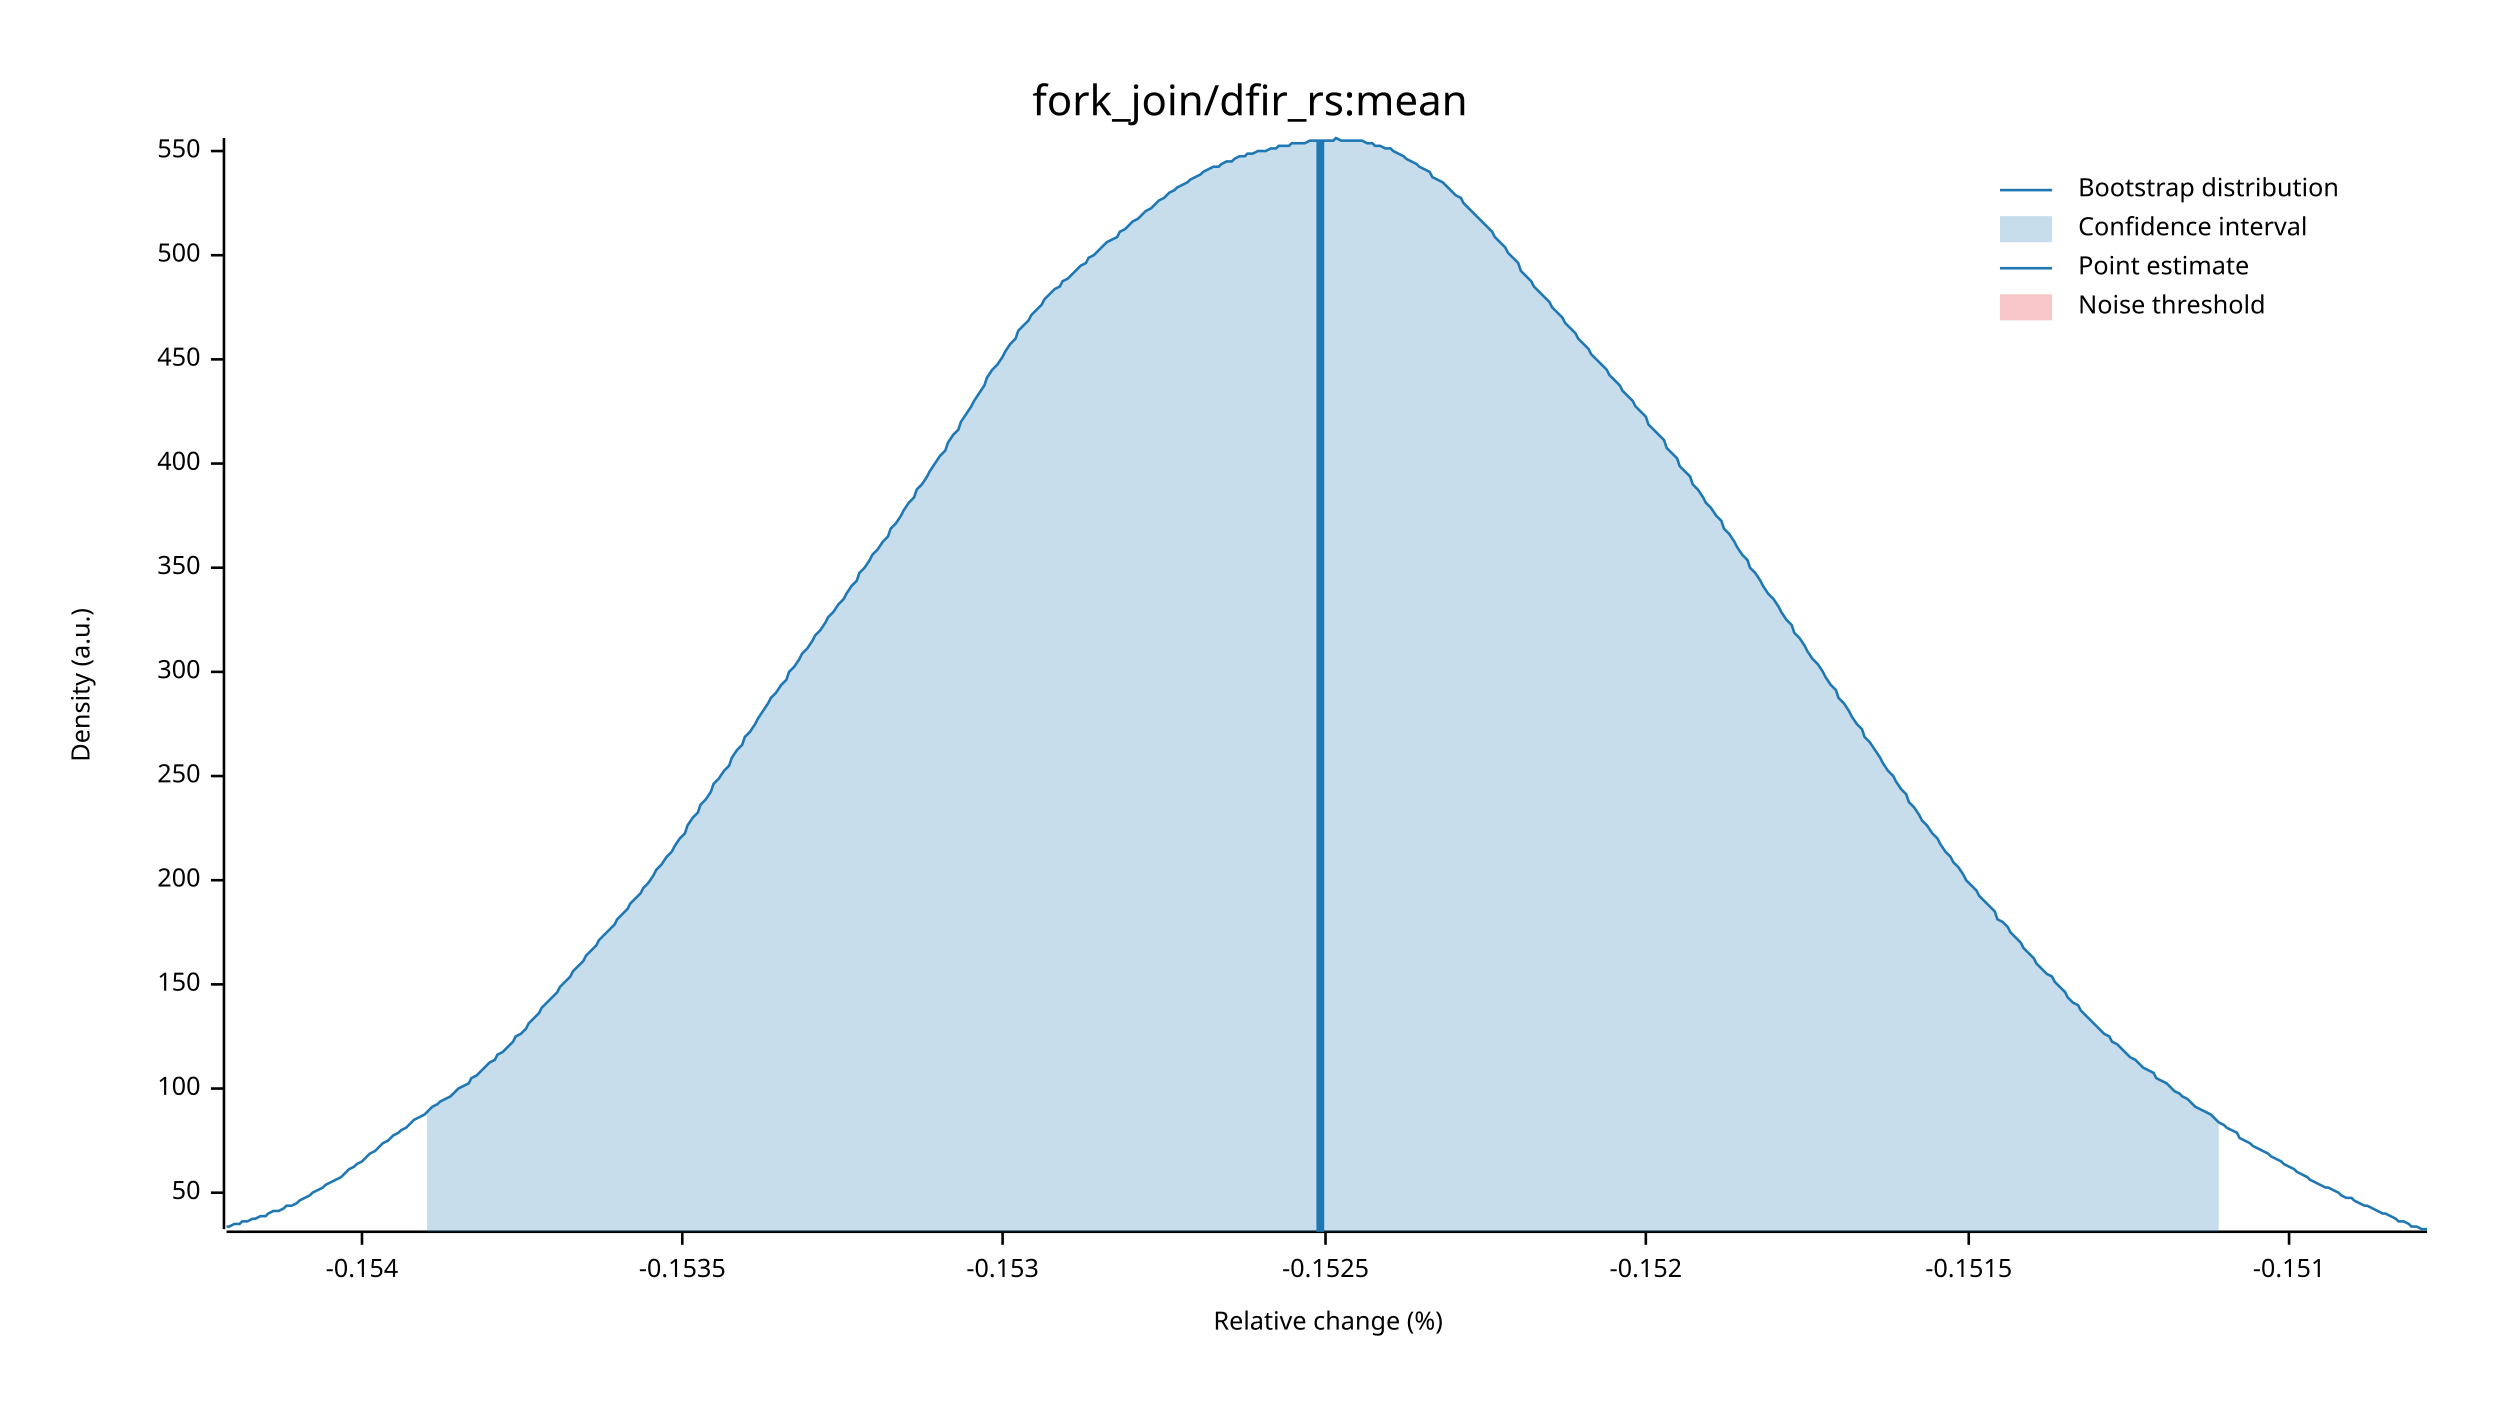
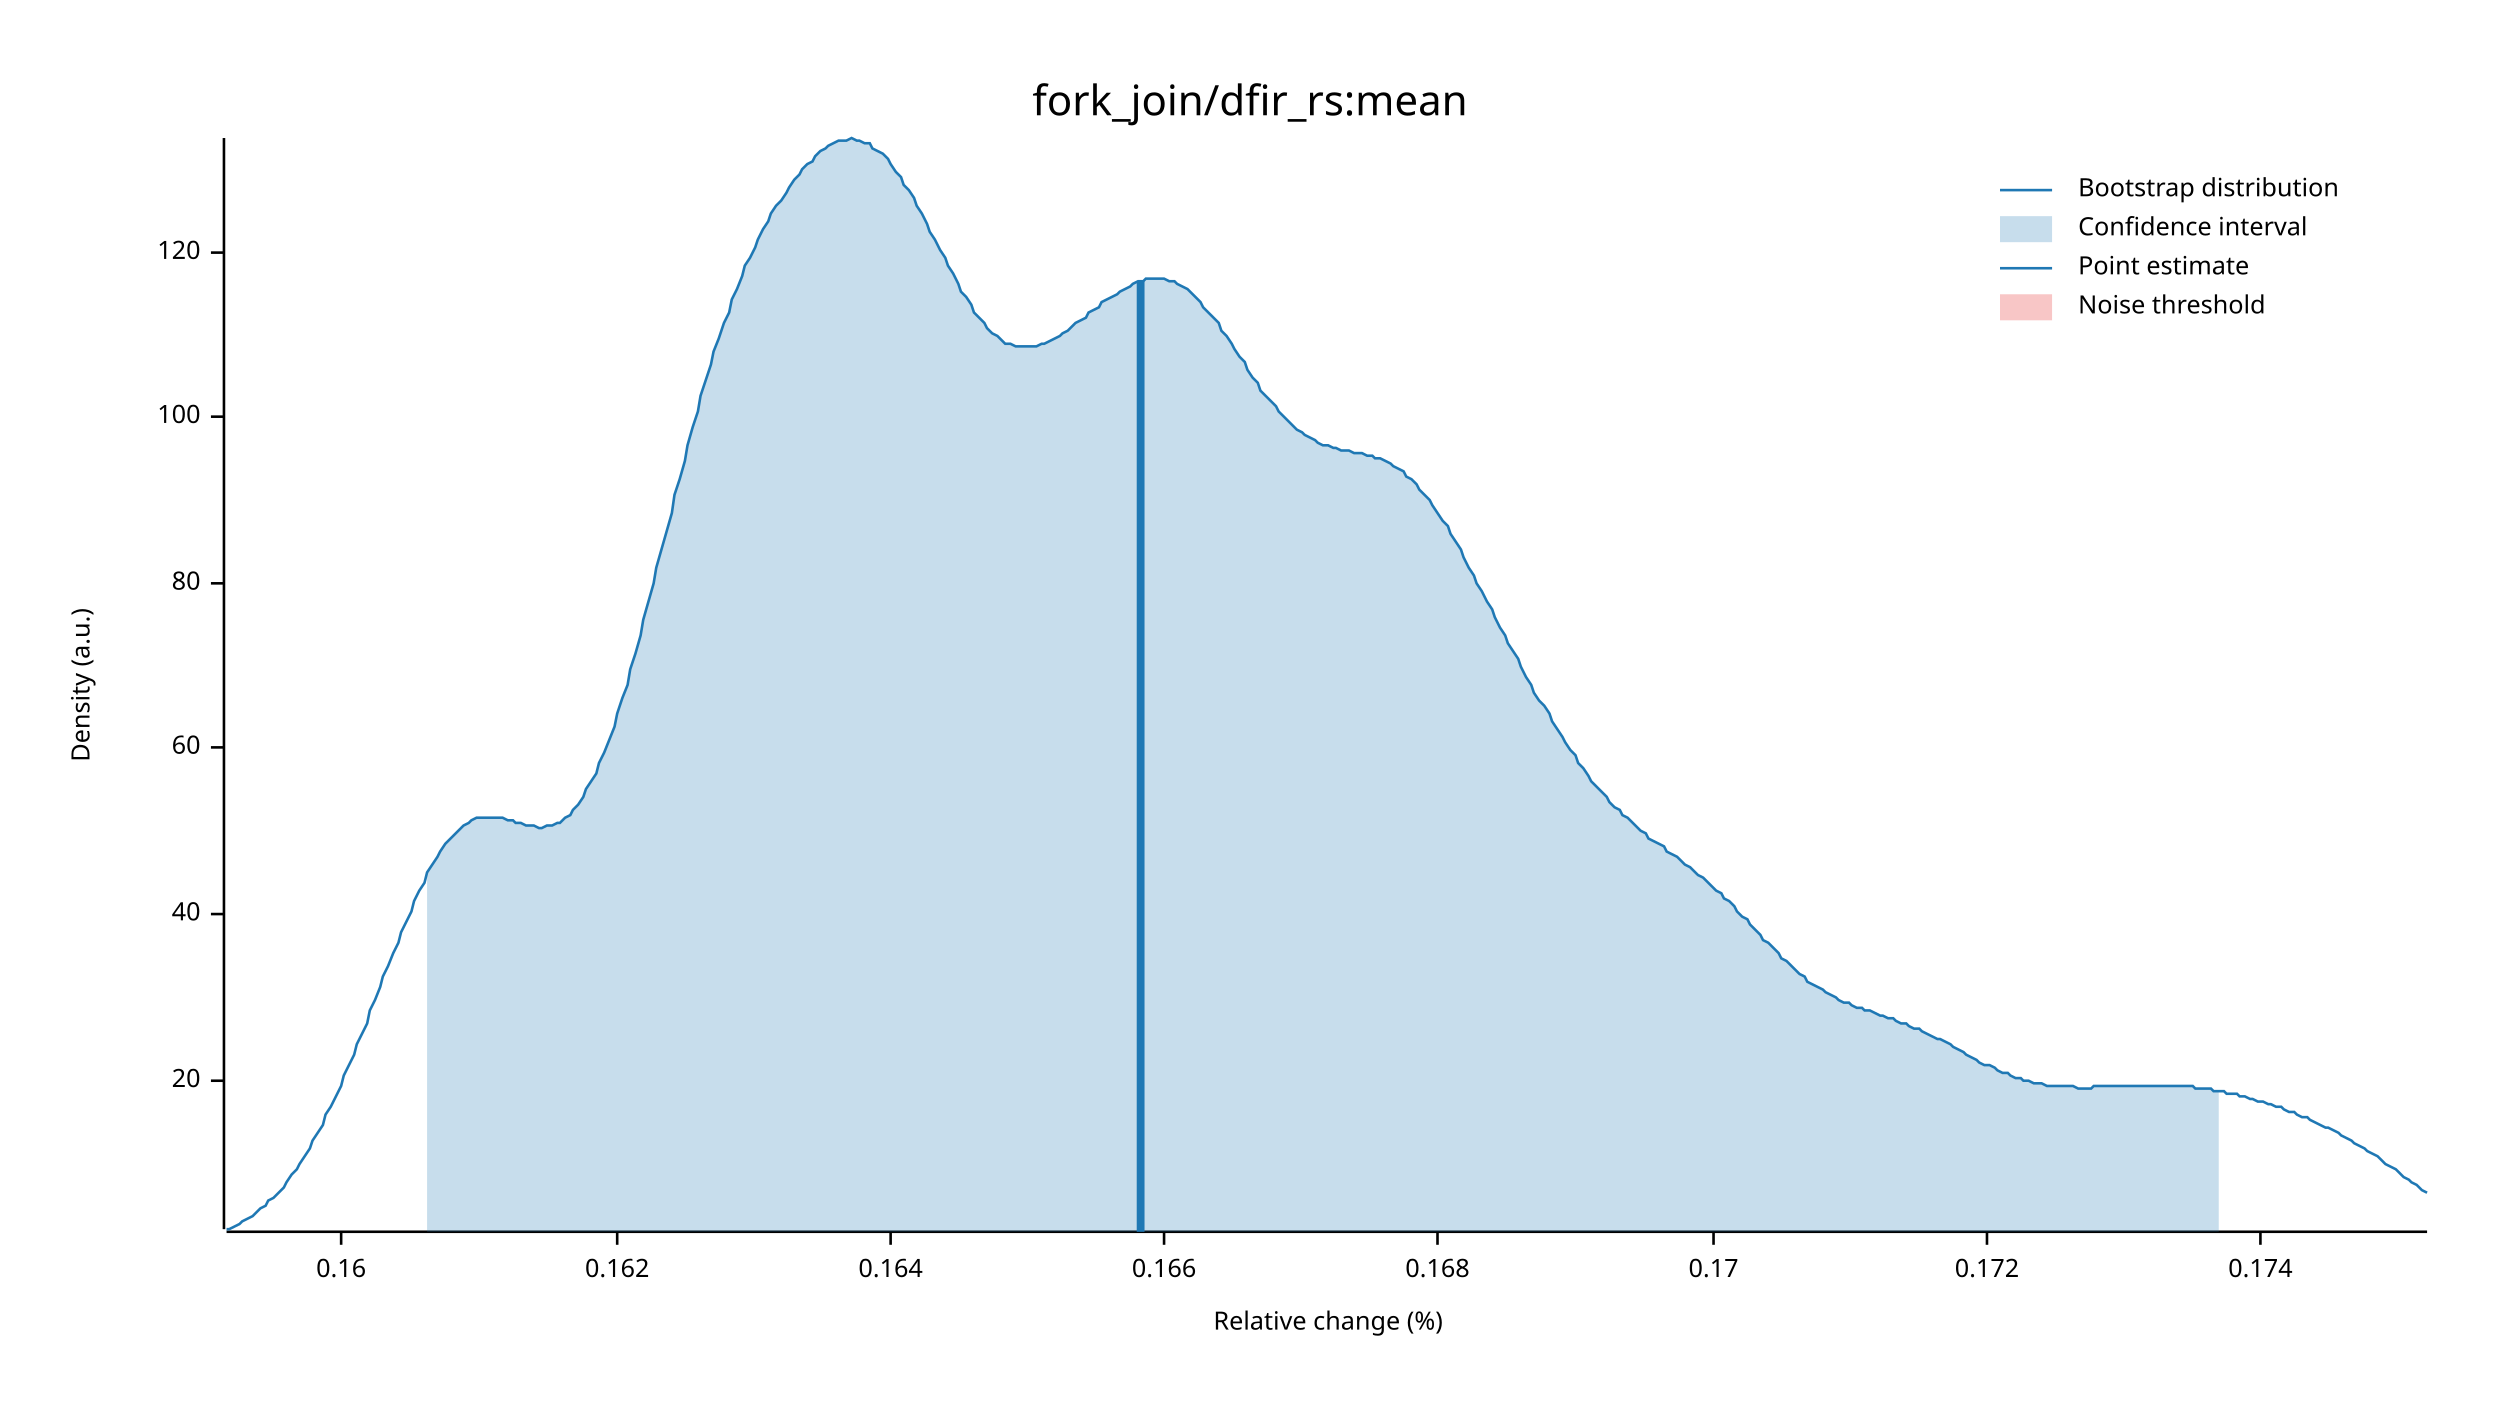
<svg xmlns="http://www.w3.org/2000/svg" width="960" height="540" viewBox="0 0 960 540">
  <text x="480" y="32" dy="0.76em" text-anchor="middle" font-family="sans-serif" font-size="16.129" opacity="1" fill="#000000">
fork_join/dfir_rs:mean
</text>
  <text x="27" y="263" dy="0.76em" text-anchor="middle" font-family="sans-serif" font-size="9.677" opacity="1" fill="#000000" transform="rotate(270, 27, 263)">
Density (a.u.)
</text>
  <text x="510" y="513" dy="-0.5ex" text-anchor="middle" font-family="sans-serif" font-size="9.677" opacity="1" fill="#000000">
Relative change (%)
</text>
  <polyline fill="none" opacity="1" stroke="#000000" stroke-width="1" points="86,53 86,472 " />
-   <text x="77" y="458" dy="0.5ex" text-anchor="end" font-family="sans-serif" font-size="9.677" opacity="1" fill="#000000">
- 50
+   <text x="77" y="415" dy="0.5ex" text-anchor="end" font-family="sans-serif" font-size="9.677" opacity="1" fill="#000000">
+ 20
</text>
-   <polyline fill="none" opacity="1" stroke="#000000" stroke-width="1" points="81,458 86,458 " />
-   <text x="77" y="418" dy="0.5ex" text-anchor="end" font-family="sans-serif" font-size="9.677" opacity="1" fill="#000000">
+   <polyline fill="none" opacity="1" stroke="#000000" stroke-width="1" points="81,415 86,415 " />
+   <text x="77" y="351" dy="0.5ex" text-anchor="end" font-family="sans-serif" font-size="9.677" opacity="1" fill="#000000">
+ 40
+ </text>
+   <polyline fill="none" opacity="1" stroke="#000000" stroke-width="1" points="81,351 86,351 " />
+   <text x="77" y="287" dy="0.5ex" text-anchor="end" font-family="sans-serif" font-size="9.677" opacity="1" fill="#000000">
+ 60
+ </text>
+   <polyline fill="none" opacity="1" stroke="#000000" stroke-width="1" points="81,287 86,287 " />
+   <text x="77" y="224" dy="0.5ex" text-anchor="end" font-family="sans-serif" font-size="9.677" opacity="1" fill="#000000">
+ 80
+ </text>
+   <polyline fill="none" opacity="1" stroke="#000000" stroke-width="1" points="81,224 86,224 " />
+   <text x="77" y="160" dy="0.5ex" text-anchor="end" font-family="sans-serif" font-size="9.677" opacity="1" fill="#000000">
100
</text>
-   <polyline fill="none" opacity="1" stroke="#000000" stroke-width="1" points="81,418 86,418 " />
-   <text x="77" y="378" dy="0.5ex" text-anchor="end" font-family="sans-serif" font-size="9.677" opacity="1" fill="#000000">
- 150
+   <polyline fill="none" opacity="1" stroke="#000000" stroke-width="1" points="81,160 86,160 " />
+   <text x="77" y="97" dy="0.5ex" text-anchor="end" font-family="sans-serif" font-size="9.677" opacity="1" fill="#000000">
+ 120
</text>
-   <polyline fill="none" opacity="1" stroke="#000000" stroke-width="1" points="81,378 86,378 " />
-   <text x="77" y="338" dy="0.5ex" text-anchor="end" font-family="sans-serif" font-size="9.677" opacity="1" fill="#000000">
- 200
+   <polyline fill="none" opacity="1" stroke="#000000" stroke-width="1" points="81,97 86,97 " />
+   <polyline fill="none" opacity="1" stroke="#000000" stroke-width="1" points="87,473 932,473 " />
+   <text x="131" y="483" dy="0.76em" text-anchor="middle" font-family="sans-serif" font-size="9.677" opacity="1" fill="#000000">
+ 0.16
</text>
-   <polyline fill="none" opacity="1" stroke="#000000" stroke-width="1" points="81,338 86,338 " />
-   <text x="77" y="298" dy="0.5ex" text-anchor="end" font-family="sans-serif" font-size="9.677" opacity="1" fill="#000000">
- 250
+   <polyline fill="none" opacity="1" stroke="#000000" stroke-width="1" points="131,473 131,478 " />
+   <text x="237" y="483" dy="0.76em" text-anchor="middle" font-family="sans-serif" font-size="9.677" opacity="1" fill="#000000">
+ 0.162
</text>
-   <polyline fill="none" opacity="1" stroke="#000000" stroke-width="1" points="81,298 86,298 " />
-   <text x="77" y="258" dy="0.5ex" text-anchor="end" font-family="sans-serif" font-size="9.677" opacity="1" fill="#000000">
- 300
+   <polyline fill="none" opacity="1" stroke="#000000" stroke-width="1" points="237,473 237,478 " />
+   <text x="342" y="483" dy="0.76em" text-anchor="middle" font-family="sans-serif" font-size="9.677" opacity="1" fill="#000000">
+ 0.164
</text>
-   <polyline fill="none" opacity="1" stroke="#000000" stroke-width="1" points="81,258 86,258 " />
-   <text x="77" y="218" dy="0.5ex" text-anchor="end" font-family="sans-serif" font-size="9.677" opacity="1" fill="#000000">
- 350
+   <polyline fill="none" opacity="1" stroke="#000000" stroke-width="1" points="342,473 342,478 " />
+   <text x="447" y="483" dy="0.76em" text-anchor="middle" font-family="sans-serif" font-size="9.677" opacity="1" fill="#000000">
+ 0.166
</text>
-   <polyline fill="none" opacity="1" stroke="#000000" stroke-width="1" points="81,218 86,218 " />
-   <text x="77" y="178" dy="0.5ex" text-anchor="end" font-family="sans-serif" font-size="9.677" opacity="1" fill="#000000">
- 400
+   <polyline fill="none" opacity="1" stroke="#000000" stroke-width="1" points="447,473 447,478 " />
+   <text x="552" y="483" dy="0.76em" text-anchor="middle" font-family="sans-serif" font-size="9.677" opacity="1" fill="#000000">
+ 0.168
</text>
-   <polyline fill="none" opacity="1" stroke="#000000" stroke-width="1" points="81,178 86,178 " />
-   <text x="77" y="138" dy="0.5ex" text-anchor="end" font-family="sans-serif" font-size="9.677" opacity="1" fill="#000000">
- 450
+   <polyline fill="none" opacity="1" stroke="#000000" stroke-width="1" points="552,473 552,478 " />
+   <text x="658" y="483" dy="0.76em" text-anchor="middle" font-family="sans-serif" font-size="9.677" opacity="1" fill="#000000">
+ 0.17
</text>
-   <polyline fill="none" opacity="1" stroke="#000000" stroke-width="1" points="81,138 86,138 " />
-   <text x="77" y="98" dy="0.5ex" text-anchor="end" font-family="sans-serif" font-size="9.677" opacity="1" fill="#000000">
- 500
+   <polyline fill="none" opacity="1" stroke="#000000" stroke-width="1" points="658,473 658,478 " />
+   <text x="763" y="483" dy="0.76em" text-anchor="middle" font-family="sans-serif" font-size="9.677" opacity="1" fill="#000000">
+ 0.172
</text>
-   <polyline fill="none" opacity="1" stroke="#000000" stroke-width="1" points="81,98 86,98 " />
-   <text x="77" y="58" dy="0.5ex" text-anchor="end" font-family="sans-serif" font-size="9.677" opacity="1" fill="#000000">
- 550
+   <polyline fill="none" opacity="1" stroke="#000000" stroke-width="1" points="763,473 763,478 " />
+   <text x="868" y="483" dy="0.76em" text-anchor="middle" font-family="sans-serif" font-size="9.677" opacity="1" fill="#000000">
+ 0.174
</text>
-   <polyline fill="none" opacity="1" stroke="#000000" stroke-width="1" points="81,58 86,58 " />
-   <polyline fill="none" opacity="1" stroke="#000000" stroke-width="1" points="87,473 932,473 " />
-   <text x="139" y="483" dy="0.76em" text-anchor="middle" font-family="sans-serif" font-size="9.677" opacity="1" fill="#000000">
- -0.154
- </text>
-   <polyline fill="none" opacity="1" stroke="#000000" stroke-width="1" points="139,473 139,478 " />
-   <text x="262" y="483" dy="0.76em" text-anchor="middle" font-family="sans-serif" font-size="9.677" opacity="1" fill="#000000">
- -0.1535
- </text>
-   <polyline fill="none" opacity="1" stroke="#000000" stroke-width="1" points="262,473 262,478 " />
-   <text x="385" y="483" dy="0.76em" text-anchor="middle" font-family="sans-serif" font-size="9.677" opacity="1" fill="#000000">
- -0.153
- </text>
-   <polyline fill="none" opacity="1" stroke="#000000" stroke-width="1" points="385,473 385,478 " />
-   <text x="509" y="483" dy="0.76em" text-anchor="middle" font-family="sans-serif" font-size="9.677" opacity="1" fill="#000000">
- -0.1525
- </text>
-   <polyline fill="none" opacity="1" stroke="#000000" stroke-width="1" points="509,473 509,478 " />
-   <text x="632" y="483" dy="0.76em" text-anchor="middle" font-family="sans-serif" font-size="9.677" opacity="1" fill="#000000">
- -0.152
- </text>
-   <polyline fill="none" opacity="1" stroke="#000000" stroke-width="1" points="632,473 632,478 " />
-   <text x="756" y="483" dy="0.76em" text-anchor="middle" font-family="sans-serif" font-size="9.677" opacity="1" fill="#000000">
- -0.1515
- </text>
-   <polyline fill="none" opacity="1" stroke="#000000" stroke-width="1" points="756,473 756,478 " />
-   <text x="879" y="483" dy="0.76em" text-anchor="middle" font-family="sans-serif" font-size="9.677" opacity="1" fill="#000000">
- -0.151
- </text>
-   <polyline fill="none" opacity="1" stroke="#000000" stroke-width="1" points="879,473 879,478 " />
-   <polyline fill="none" opacity="1" stroke="#1F78B4" stroke-width="1" points="87,471 88,471 90,470 92,470 93,469 95,469 97,468 98,468 100,467 102,467 103,466 105,465 107,465 109,464 110,463 112,463 114,462 115,461 117,460 119,459 120,458 122,457 124,456 125,455 127,454 129,453 131,452 132,451 134,449 136,448 137,447 139,446 141,444 142,443 144,442 146,440 147,439 149,438 151,436 153,435 154,434 156,433 158,431 159,430 161,429 163,428 164,427 166,425 168,424 169,423 171,422 173,421 175,419 176,418 178,417 180,416 181,414 183,413 185,411 186,410 188,408 190,407 191,405 193,404 195,402 197,400 198,398 200,397 202,395 203,393 205,391 207,389 208,387 210,385 212,383 214,381 215,379 217,377 219,375 220,373 222,371 224,369 225,367 227,365 229,363 230,361 232,359 234,357 236,355 237,353 239,351 241,349 242,347 244,345 246,343 247,341 249,339 251,336 252,334 254,332 256,329 258,327 259,325 261,322 263,320 264,317 266,314 268,312 269,309 271,307 273,304 274,301 276,299 278,296 280,294 281,291 283,288 285,286 286,283 288,281 290,278 291,276 293,273 295,270 296,268 298,266 300,263 302,261 303,258 305,256 307,253 308,251 310,249 312,246 313,244 315,242 317,239 318,237 320,235 322,232 324,230 325,228 327,225 329,223 330,220 332,218 334,215 335,213 337,211 339,208 341,206 342,203 344,201 346,198 347,196 349,193 351,191 352,188 354,186 356,183 357,181 359,178 361,175 363,173 364,170 366,167 368,165 369,162 371,159 373,156 374,154 376,151 378,148 379,145 381,142 383,140 385,137 386,135 388,132 390,130 391,127 393,125 395,123 396,121 398,119 400,117 401,115 403,113 405,111 407,110 408,108 410,107 412,105 413,104 415,102 417,101 418,99 420,98 422,96 423,95 425,93 427,92 429,91 430,89 432,88 434,86 435,85 437,84 439,82 440,81 442,80 444,78 445,77 447,76 449,74 451,73 452,72 454,71 456,70 457,69 459,68 461,67 462,66 464,65 466,64 468,64 469,63 471,62 473,62 474,61 476,60 478,60 479,59 481,59 483,58 484,58 486,58 488,57 490,57 491,56 493,56 495,56 496,55 498,55 500,55 501,55 503,54 505,54 506,54 508,54 510,54 512,54 513,53 515,54 517,54 518,54 520,54 522,54 523,54 525,55 527,55 528,56 530,56 532,57 534,57 535,58 537,59 539,60 540,61 542,62 544,63 545,64 547,65 549,66 550,68 552,69 554,70 556,72 557,73 559,75 561,76 562,78 564,80 566,82 567,83 569,85 571,87 573,89 574,91 576,93 578,95 579,97 581,99 583,101 584,104 586,106 588,108 589,110 591,112 593,114 595,116 596,118 598,120 600,122 601,124 603,126 605,128 606,130 608,132 610,134 611,136 613,138 615,140 617,142 618,144 620,146 622,148 623,150 625,152 627,154 628,156 630,158 632,160 633,163 635,165 637,167 639,169 640,172 642,174 644,176 645,179 647,181 649,183 650,186 652,188 654,191 655,193 657,195 659,198 661,200 662,203 664,205 666,208 667,210 669,213 671,215 672,218 674,220 676,223 677,225 679,228 681,230 683,233 684,235 686,238 688,240 689,243 691,245 693,248 694,250 696,253 698,255 700,258 701,260 703,263 705,265 706,268 708,270 710,273 711,275 713,278 715,280 716,283 718,285 720,288 722,291 723,293 725,296 727,298 728,300 730,303 732,305 733,308 735,310 737,313 738,315 740,317 742,320 744,322 745,324 747,327 749,329 750,331 752,333 754,336 755,338 757,340 759,342 760,344 762,346 764,348 766,350 767,353 769,354 771,356 772,358 774,360 776,362 777,364 779,366 781,368 782,370 784,372 786,374 788,375 789,377 791,379 793,381 794,383 796,385 798,386 799,388 801,390 803,392 804,393 806,395 808,397 810,398 811,400 813,401 815,403 816,404 818,406 820,407 821,408 823,410 825,411 827,412 828,414 830,415 832,416 833,417 835,419 837,420 838,421 840,422 842,424 843,425 845,426 847,427 849,428 850,429 852,431 854,432 855,433 857,434 859,435 860,437 862,438 864,439 865,440 867,441 869,442 871,443 872,444 874,445 876,446 877,447 879,448 881,449 882,450 884,451 886,452 887,453 889,454 891,455 893,456 894,456 896,457 898,458 899,459 901,460 903,460 904,461 906,462 908,463 909,463 911,464 913,465 915,466 916,466 918,467 920,468 921,469 923,469 925,470 926,471 928,471 930,472 932,472 " />
-   <polygon opacity="0.25" fill="#1F78B4" points="164,427 166,425 168,424 169,423 171,422 173,421 175,419 176,418 178,417 180,416 181,414 183,413 185,411 186,410 188,408 190,407 191,405 193,404 195,402 197,400 198,398 200,397 202,395 203,393 205,391 207,389 208,387 210,385 212,383 214,381 215,379 217,377 219,375 220,373 222,371 224,369 225,367 227,365 229,363 230,361 232,359 234,357 236,355 237,353 239,351 241,349 242,347 244,345 246,343 247,341 249,339 251,336 252,334 254,332 256,329 258,327 259,325 261,322 263,320 264,317 266,314 268,312 269,309 271,307 273,304 274,301 276,299 278,296 280,294 281,291 283,288 285,286 286,283 288,281 290,278 291,276 293,273 295,270 296,268 298,266 300,263 302,261 303,258 305,256 307,253 308,251 310,249 312,246 313,244 315,242 317,239 318,237 320,235 322,232 324,230 325,228 327,225 329,223 330,220 332,218 334,215 335,213 337,211 339,208 341,206 342,203 344,201 346,198 347,196 349,193 351,191 352,188 354,186 356,183 357,181 359,178 361,175 363,173 364,170 366,167 368,165 369,162 371,159 373,156 374,154 376,151 378,148 379,145 381,142 383,140 385,137 386,135 388,132 390,130 391,127 393,125 395,123 396,121 398,119 400,117 401,115 403,113 405,111 407,110 408,108 410,107 412,105 413,104 415,102 417,101 418,99 420,98 422,96 423,95 425,93 427,92 429,91 430,89 432,88 434,86 435,85 437,84 439,82 440,81 442,80 444,78 445,77 447,76 449,74 451,73 452,72 454,71 456,70 457,69 459,68 461,67 462,66 464,65 466,64 468,64 469,63 471,62 473,62 474,61 476,60 478,60 479,59 481,59 483,58 484,58 486,58 488,57 490,57 491,56 493,56 495,56 496,55 498,55 500,55 501,55 503,54 505,54 506,54 508,54 510,54 512,54 513,53 515,54 517,54 518,54 520,54 522,54 523,54 525,55 527,55 528,56 530,56 532,57 534,57 535,58 537,59 539,60 540,61 542,62 544,63 545,64 547,65 549,66 550,68 552,69 554,70 556,72 557,73 559,75 561,76 562,78 564,80 566,82 567,83 569,85 571,87 573,89 574,91 576,93 578,95 579,97 581,99 583,101 584,104 586,106 588,108 589,110 591,112 593,114 595,116 596,118 598,120 600,122 601,124 603,126 605,128 606,130 608,132 610,134 611,136 613,138 615,140 617,142 618,144 620,146 622,148 623,150 625,152 627,154 628,156 630,158 632,160 633,163 635,165 637,167 639,169 640,172 642,174 644,176 645,179 647,181 649,183 650,186 652,188 654,191 655,193 657,195 659,198 661,200 662,203 664,205 666,208 667,210 669,213 671,215 672,218 674,220 676,223 677,225 679,228 681,230 683,233 684,235 686,238 688,240 689,243 691,245 693,248 694,250 696,253 698,255 700,258 701,260 703,263 705,265 706,268 708,270 710,273 711,275 713,278 715,280 716,283 718,285 720,288 722,291 723,293 725,296 727,298 728,300 730,303 732,305 733,308 735,310 737,313 738,315 740,317 742,320 744,322 745,324 747,327 749,329 750,331 752,333 754,336 755,338 757,340 759,342 760,344 762,346 764,348 766,350 767,353 769,354 771,356 772,358 774,360 776,362 777,364 779,366 781,368 782,370 784,372 786,374 788,375 789,377 791,379 793,381 794,383 796,385 798,386 799,388 801,390 803,392 804,393 806,395 808,397 810,398 811,400 813,401 815,403 816,404 818,406 820,407 821,408 823,410 825,411 827,412 828,414 830,415 832,416 833,417 835,419 837,420 838,421 840,422 842,424 843,425 845,426 847,427 849,428 850,429 852,431 852,473 164,473 " />
-   <polyline fill="none" opacity="1" stroke="#1F78B4" stroke-width="3" points="507,473 507,54 " />
+   <polyline fill="none" opacity="1" stroke="#000000" stroke-width="1" points="868,473 868,478 " />
+   <polyline fill="none" opacity="1" stroke="#1F78B4" stroke-width="1" points="87,472 88,472 90,471 92,470 93,469 95,468 97,467 98,466 100,464 102,463 103,461 105,460 107,458 109,456 110,454 112,451 114,449 115,447 117,444 119,441 120,438 122,435 124,432 125,428 127,425 129,421 131,417 132,413 134,409 136,405 137,401 139,397 141,393 142,388 144,384 146,379 147,375 149,371 151,366 153,362 154,358 156,354 158,350 159,346 161,342 163,339 164,335 166,332 168,329 169,327 171,324 173,322 175,320 176,319 178,317 180,316 181,315 183,314 185,314 186,314 188,314 190,314 191,314 193,314 195,315 197,315 198,316 200,316 202,317 203,317 205,317 207,318 208,318 210,317 212,317 214,316 215,316 217,314 219,313 220,311 222,309 224,306 225,303 227,300 229,297 230,293 232,289 234,284 236,279 237,274 239,268 241,263 242,257 244,251 246,244 247,238 249,231 251,224 252,218 254,211 256,204 258,197 259,190 261,184 263,177 264,171 266,164 268,158 269,152 271,146 273,140 274,135 276,130 278,124 280,120 281,115 283,111 285,106 286,102 288,99 290,95 291,92 293,88 295,85 296,82 298,79 300,77 302,74 303,72 305,69 307,67 308,65 310,63 312,62 313,60 315,58 317,57 318,56 320,55 322,54 324,54 325,54 327,53 329,54 330,54 332,55 334,55 335,57 337,58 339,59 341,61 342,63 344,66 346,68 347,71 349,73 351,76 352,79 354,82 356,86 357,89 359,92 361,96 363,99 364,102 366,105 368,109 369,112 371,114 373,117 374,120 376,122 378,124 379,126 381,128 383,129 385,131 386,132 388,132 390,133 391,133 393,133 395,133 396,133 398,133 400,132 401,132 403,131 405,130 407,129 408,128 410,127 412,125 413,124 415,123 417,122 418,120 420,119 422,118 423,116 425,115 427,114 429,113 430,112 432,111 434,110 435,109 437,108 439,108 440,107 442,107 444,107 445,107 447,107 449,108 451,108 452,109 454,110 456,111 457,112 459,114 461,116 462,118 464,120 466,122 468,124 469,127 471,129 473,132 474,134 476,137 478,139 479,142 481,145 483,147 484,150 486,152 488,154 490,156 491,158 493,160 495,162 496,163 498,165 500,166 501,167 503,168 505,169 506,170 508,171 510,171 512,172 513,172 515,173 517,173 518,173 520,174 522,174 523,174 525,175 527,175 528,176 530,176 532,177 534,178 535,179 537,180 539,181 540,183 542,184 544,186 545,188 547,190 549,192 550,194 552,197 554,200 556,202 557,205 559,208 561,211 562,214 564,218 566,221 567,224 569,227 571,231 573,234 574,237 576,241 578,244 579,247 581,250 583,253 584,256 586,260 588,263 589,266 591,269 593,271 595,274 596,277 598,280 600,283 601,285 603,288 605,290 606,293 608,295 610,298 611,300 613,302 615,304 617,306 618,308 620,310 622,311 623,313 625,314 627,316 628,317 630,319 632,320 633,322 635,323 637,324 639,325 640,327 642,328 644,329 645,330 647,332 649,333 650,334 652,336 654,337 655,338 657,340 659,342 661,343 662,345 664,346 666,348 667,350 669,352 671,353 672,355 674,357 676,359 677,361 679,362 681,364 683,366 684,368 686,369 688,371 689,372 691,374 693,375 694,377 696,378 698,379 700,380 701,381 703,382 705,383 706,384 708,385 710,385 711,386 713,387 715,387 716,388 718,388 720,389 722,390 723,390 725,391 727,391 728,392 730,393 732,393 733,394 735,395 737,395 738,396 740,397 742,398 744,399 745,399 747,400 749,401 750,402 752,403 754,404 755,405 757,406 759,407 760,408 762,409 764,409 766,410 767,411 769,412 771,412 772,413 774,414 776,414 777,415 779,415 781,416 782,416 784,416 786,417 788,417 789,417 791,417 793,417 794,417 796,417 798,418 799,418 801,418 803,418 804,417 806,417 808,417 810,417 811,417 813,417 815,417 816,417 818,417 820,417 821,417 823,417 825,417 827,417 828,417 830,417 832,417 833,417 835,417 837,417 838,417 840,417 842,417 843,418 845,418 847,418 849,418 850,419 852,419 854,419 855,420 857,420 859,420 860,421 862,421 864,422 865,422 867,423 869,423 871,424 872,424 874,425 876,425 877,426 879,427 881,427 882,428 884,429 886,429 887,430 889,431 891,432 893,433 894,433 896,434 898,435 899,436 901,437 903,438 904,439 906,440 908,441 909,442 911,443 913,444 915,446 916,447 918,448 920,449 921,450 923,452 925,453 926,454 928,455 930,457 932,458 " />
+   <polygon opacity="0.25" fill="#1F78B4" points="164,335 166,332 168,329 169,327 171,324 173,322 175,320 176,319 178,317 180,316 181,315 183,314 185,314 186,314 188,314 190,314 191,314 193,314 195,315 197,315 198,316 200,316 202,317 203,317 205,317 207,318 208,318 210,317 212,317 214,316 215,316 217,314 219,313 220,311 222,309 224,306 225,303 227,300 229,297 230,293 232,289 234,284 236,279 237,274 239,268 241,263 242,257 244,251 246,244 247,238 249,231 251,224 252,218 254,211 256,204 258,197 259,190 261,184 263,177 264,171 266,164 268,158 269,152 271,146 273,140 274,135 276,130 278,124 280,120 281,115 283,111 285,106 286,102 288,99 290,95 291,92 293,88 295,85 296,82 298,79 300,77 302,74 303,72 305,69 307,67 308,65 310,63 312,62 313,60 315,58 317,57 318,56 320,55 322,54 324,54 325,54 327,53 329,54 330,54 332,55 334,55 335,57 337,58 339,59 341,61 342,63 344,66 346,68 347,71 349,73 351,76 352,79 354,82 356,86 357,89 359,92 361,96 363,99 364,102 366,105 368,109 369,112 371,114 373,117 374,120 376,122 378,124 379,126 381,128 383,129 385,131 386,132 388,132 390,133 391,133 393,133 395,133 396,133 398,133 400,132 401,132 403,131 405,130 407,129 408,128 410,127 412,125 413,124 415,123 417,122 418,120 420,119 422,118 423,116 425,115 427,114 429,113 430,112 432,111 434,110 435,109 437,108 439,108 440,107 442,107 444,107 445,107 447,107 449,108 451,108 452,109 454,110 456,111 457,112 459,114 461,116 462,118 464,120 466,122 468,124 469,127 471,129 473,132 474,134 476,137 478,139 479,142 481,145 483,147 484,150 486,152 488,154 490,156 491,158 493,160 495,162 496,163 498,165 500,166 501,167 503,168 505,169 506,170 508,171 510,171 512,172 513,172 515,173 517,173 518,173 520,174 522,174 523,174 525,175 527,175 528,176 530,176 532,177 534,178 535,179 537,180 539,181 540,183 542,184 544,186 545,188 547,190 549,192 550,194 552,197 554,200 556,202 557,205 559,208 561,211 562,214 564,218 566,221 567,224 569,227 571,231 573,234 574,237 576,241 578,244 579,247 581,250 583,253 584,256 586,260 588,263 589,266 591,269 593,271 595,274 596,277 598,280 600,283 601,285 603,288 605,290 606,293 608,295 610,298 611,300 613,302 615,304 617,306 618,308 620,310 622,311 623,313 625,314 627,316 628,317 630,319 632,320 633,322 635,323 637,324 639,325 640,327 642,328 644,329 645,330 647,332 649,333 650,334 652,336 654,337 655,338 657,340 659,342 661,343 662,345 664,346 666,348 667,350 669,352 671,353 672,355 674,357 676,359 677,361 679,362 681,364 683,366 684,368 686,369 688,371 689,372 691,374 693,375 694,377 696,378 698,379 700,380 701,381 703,382 705,383 706,384 708,385 710,385 711,386 713,387 715,387 716,388 718,388 720,389 722,390 723,390 725,391 727,391 728,392 730,393 732,393 733,394 735,395 737,395 738,396 740,397 742,398 744,399 745,399 747,400 749,401 750,402 752,403 754,404 755,405 757,406 759,407 760,408 762,409 764,409 766,410 767,411 769,412 771,412 772,413 774,414 776,414 777,415 779,415 781,416 782,416 784,416 786,417 788,417 789,417 791,417 793,417 794,417 796,417 798,418 799,418 801,418 803,418 804,417 806,417 808,417 810,417 811,417 813,417 815,417 816,417 818,417 820,417 821,417 823,417 825,417 827,417 828,417 830,417 832,417 833,417 835,417 837,417 838,417 840,417 842,417 843,418 845,418 847,418 849,418 850,419 852,419 852,473 164,473 " />
+   <polyline fill="none" opacity="1" stroke="#1F78B4" stroke-width="3" points="438,473 438,108 " />
  <rect x="509" y="53" width="0" height="419" opacity="0.1" fill="#E31A1C" stroke="none" />
  <text x="798" y="68" dy="0.76em" text-anchor="start" font-family="sans-serif" font-size="9.677" opacity="1" fill="#000000">
Bootstrap distribution
</text>
  <text x="798" y="83" dy="0.76em" text-anchor="start" font-family="sans-serif" font-size="9.677" opacity="1" fill="#000000">
Confidence interval
</text>
  <text x="798" y="98" dy="0.76em" text-anchor="start" font-family="sans-serif" font-size="9.677" opacity="1" fill="#000000">
Point estimate
</text>
  <text x="798" y="113" dy="0.76em" text-anchor="start" font-family="sans-serif" font-size="9.677" opacity="1" fill="#000000">
Noise threshold
</text>
  <polyline fill="none" opacity="1" stroke="#1F78B4" stroke-width="1" points="768,73 788,73 " />
  <rect x="768" y="83" width="20" height="10" opacity="0.25" fill="#1F78B4" stroke="none" />
  <polyline fill="none" opacity="1" stroke="#1F78B4" stroke-width="1" points="768,103 788,103 " />
  <rect x="768" y="113" width="20" height="10" opacity="0.25" fill="#E31A1C" stroke="none" />
</svg>
